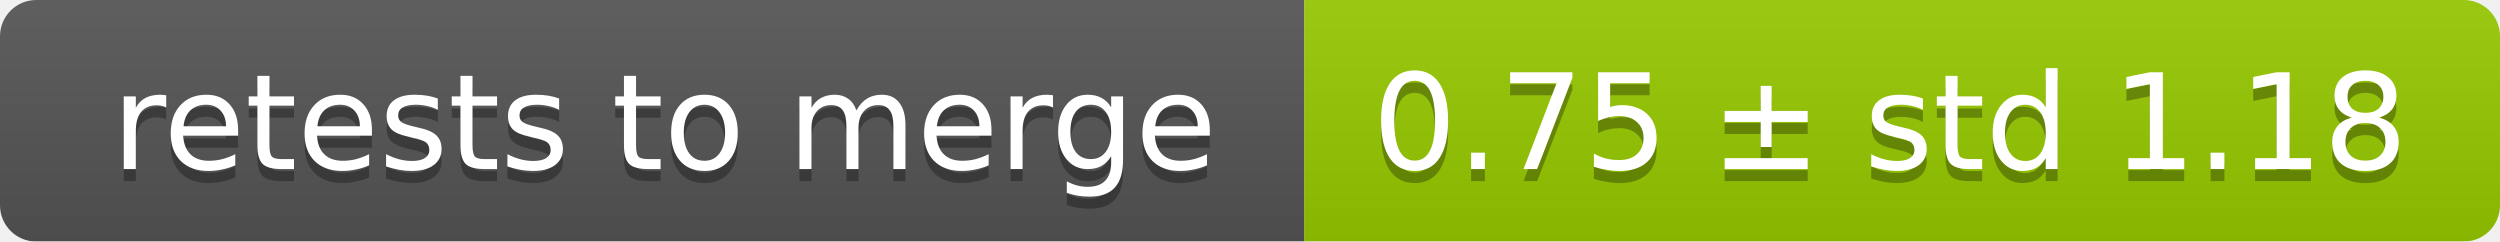
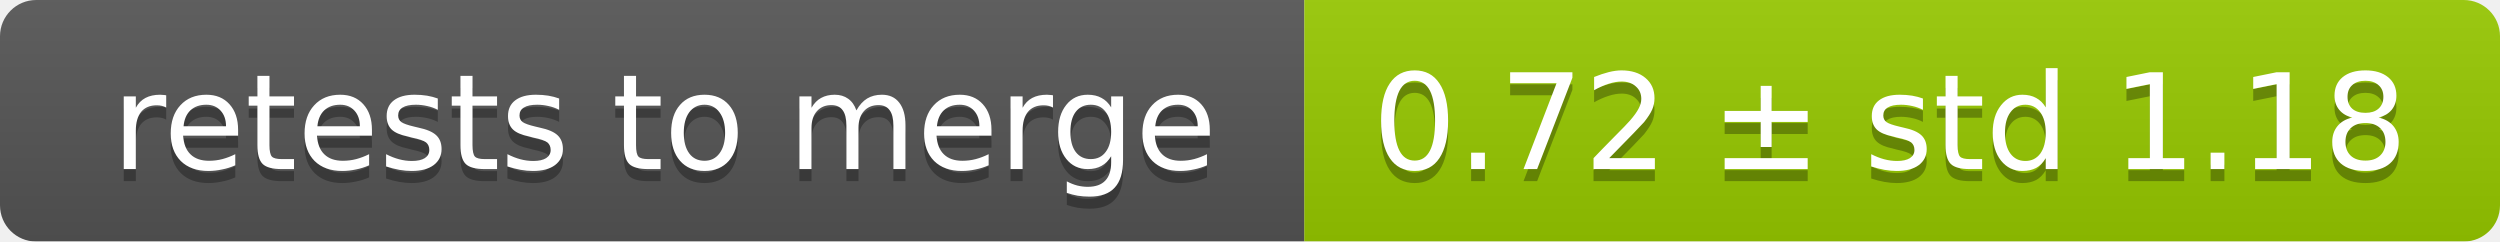
<svg xmlns="http://www.w3.org/2000/svg" width="207" height="20">
  <linearGradient id="smooth" x2="0" y2="100%">
    <stop offset="0" stop-color="#bbb" stop-opacity=".1" />
    <stop offset="1" stop-opacity=".1" />
  </linearGradient>
  <mask id="round">
    <rect width="207" height="20" rx="3" fill="#fff" />
  </mask>
  <g mask="url(#round)">
    <rect width="108" height="20" fill="#555" />
    <rect x="108" width="99" height="20" fill="#97ca00" />
    <rect width="207" height="20" fill="url(#smooth)" />
  </g>
  <g fill="#fff" text-anchor="middle" font-family="DejaVu Sans,Verdana,Geneva,sans-serif" font-size="11">
    <text x="55" y="15" fill="#010101" fill-opacity=".3">retests to merge</text>
    <text x="55" y="14">retests to merge</text>
-     <text x="156.5" y="15" fill="#010101" fill-opacity=".3">0.75 ± std 1.18</text>
-     <text x="156.5" y="14">0.75 ± std 1.18</text>
+     <text x="156.5" y="15" fill="#010101" fill-opacity=".3">0.72 ± std 1.18</text>
+     <text x="156.5" y="14">0.72 ± std 1.18</text>
  </g>
</svg>
